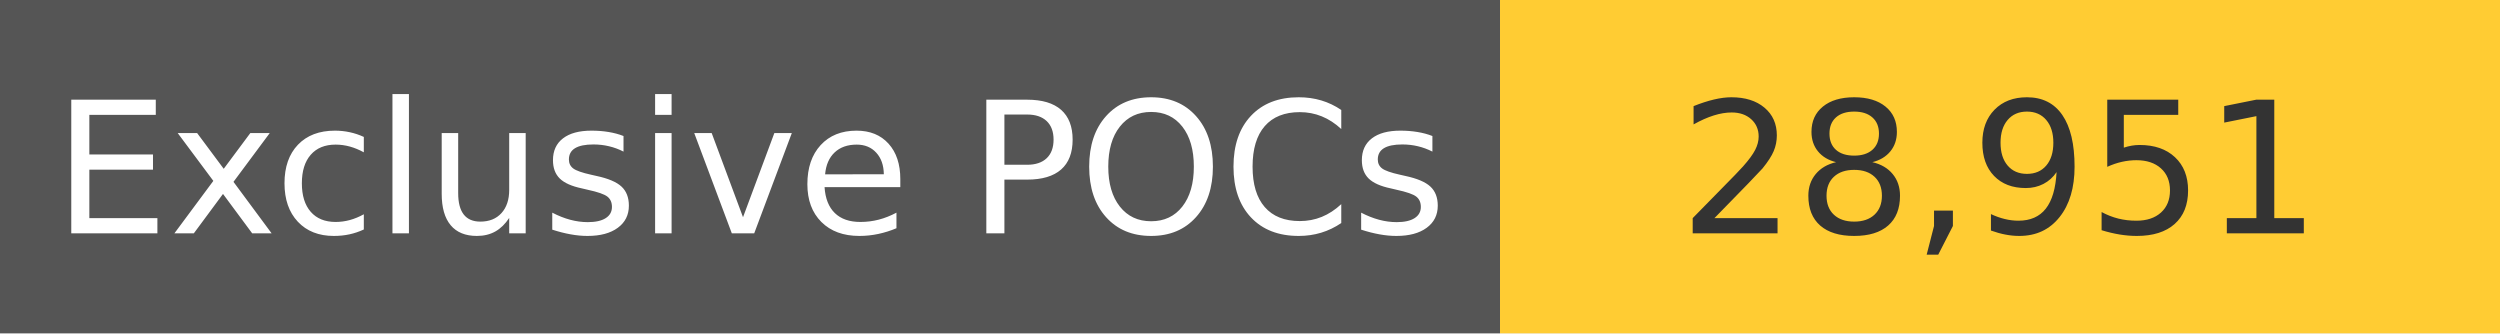
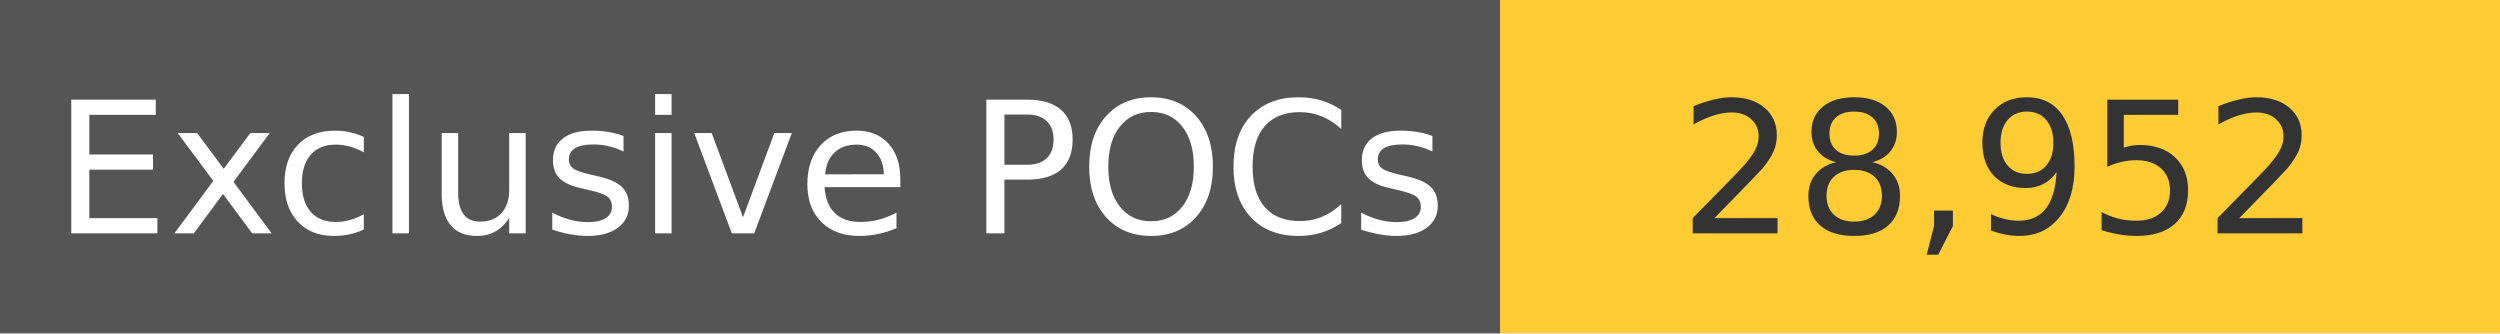
<svg xmlns="http://www.w3.org/2000/svg" width="150" height="20" role="img">
  <linearGradient id="s" x2="0" y2="100%">
    <stop offset="0" stop-color="#bbb" stop-opacity=".1" />
    <stop offset="1" stop-opacity=".1" />
  </linearGradient>
  <g>
    <rect width="90" height="20" fill="#555" />
    <rect x="90" width="267" height="20" fill="#ffcc33" />
  </g>
  <g fill="#fff" text-anchor="middle" font-family="Verdana,Geneva,DejaVu Sans,sans-serif" text-rendering="geometricPrecision" font-size="110">
    <text x="450" y="140" transform="scale(.1)" fill="#fff">
            Exclusive POCs
        </text>
    <text x="1200" y="140" transform="scale(.1)" fill="#333">
-             28,951
+             28,952
        </text>
  </g>
</svg>
